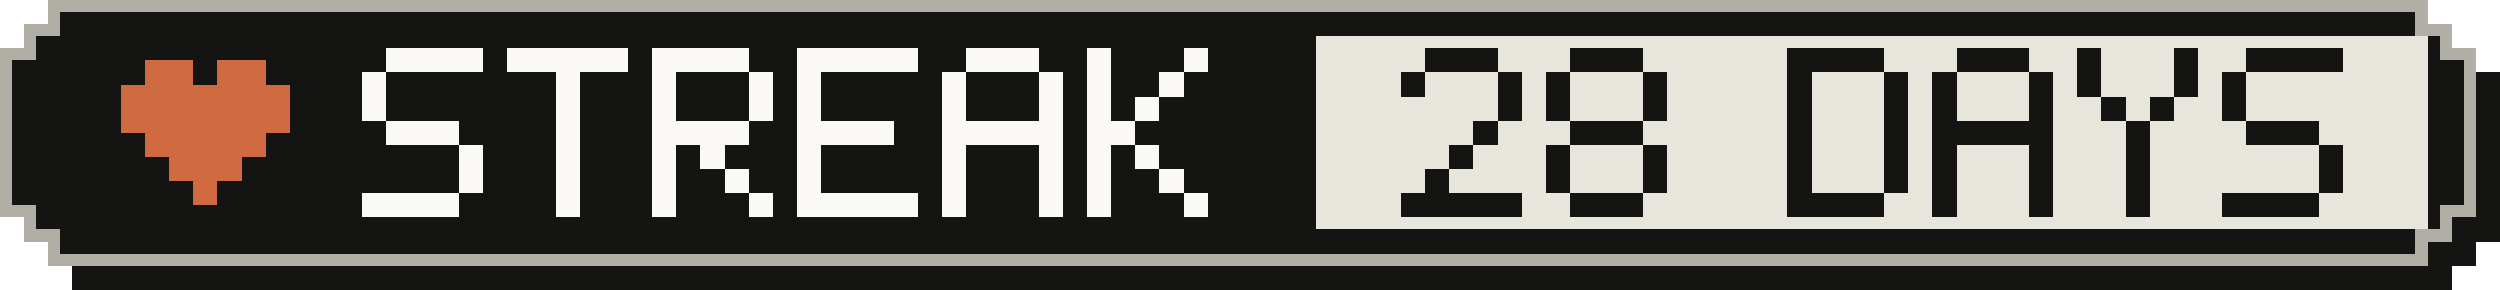
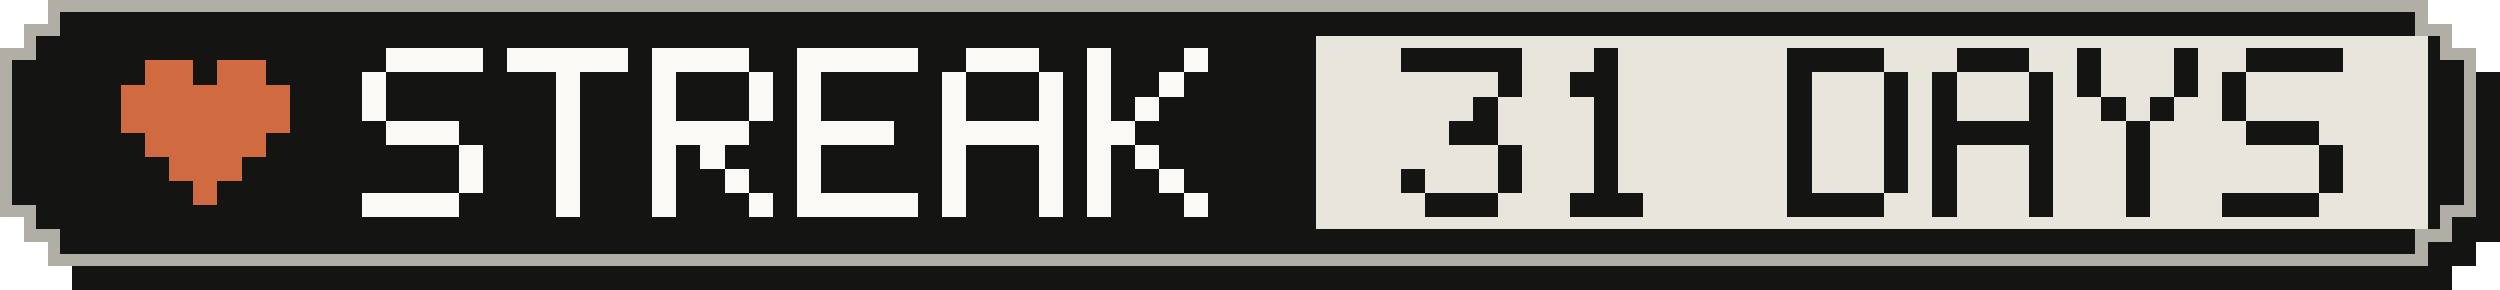
- <svg xmlns="http://www.w3.org/2000/svg" width="207" height="24" viewBox="0 0 207 24" role="img" aria-label="Active-day streak: 28 Days">
+ <svg xmlns="http://www.w3.org/2000/svg" width="207" height="24" viewBox="0 0 207 24" role="img" aria-label="Active-day streak: 31 Days">
  <g shape-rendering="crispEdges">
    <path fill="#141413" d="M6,2 H203 V4 H205 V6 H207 V20 H205 V22 H203 V24 H6 V22 H4 V20 H2 V6 H4 V4 H6 Z" />
    <path fill="#b0aea5" d="M4,0 H201 V2 H203 V4 H205 V18 H203 V20 H201 V22 H4 V20 H2 V18 H0 V4 H2 V2 H4 Z" />
    <path fill="#141413" d="M5,1 H200 V3 H202 V5 H204 V17 H202 V19 H200 V21 H5 V19 H3 V17 H1 V5 H3 V3 H5 Z" />
    <rect fill="#e8e6dc" x="109" y="3" width="92" height="16" />
    <g fill="#d06a41">
      <rect x="12" y="5" width="4" height="2" />
      <rect x="18" y="5" width="4" height="2" />
      <rect x="10" y="7" width="14" height="2" />
      <rect x="10" y="9" width="14" height="2" />
      <rect x="12" y="11" width="10" height="2" />
      <rect x="14" y="13" width="6" height="2" />
      <rect x="16" y="15" width="2" height="2" />
    </g>
    <g fill="#faf9f5">
      <rect x="32" y="4" width="8" height="2" />
      <rect x="30" y="6" width="2" height="2" />
      <rect x="30" y="8" width="2" height="2" />
      <rect x="32" y="10" width="6" height="2" />
      <rect x="38" y="12" width="2" height="2" />
      <rect x="38" y="14" width="2" height="2" />
      <rect x="30" y="16" width="8" height="2" />
      <rect x="42" y="4" width="10" height="2" />
      <rect x="46" y="6" width="2" height="2" />
      <rect x="46" y="8" width="2" height="2" />
      <rect x="46" y="10" width="2" height="2" />
      <rect x="46" y="12" width="2" height="2" />
      <rect x="46" y="14" width="2" height="2" />
      <rect x="46" y="16" width="2" height="2" />
      <rect x="54" y="4" width="8" height="2" />
      <rect x="54" y="6" width="2" height="2" />
      <rect x="62" y="6" width="2" height="2" />
      <rect x="54" y="8" width="2" height="2" />
      <rect x="62" y="8" width="2" height="2" />
      <rect x="54" y="10" width="8" height="2" />
      <rect x="54" y="12" width="2" height="2" />
      <rect x="58" y="12" width="2" height="2" />
      <rect x="54" y="14" width="2" height="2" />
      <rect x="60" y="14" width="2" height="2" />
      <rect x="54" y="16" width="2" height="2" />
      <rect x="62" y="16" width="2" height="2" />
      <rect x="66" y="4" width="10" height="2" />
      <rect x="66" y="6" width="2" height="2" />
      <rect x="66" y="8" width="2" height="2" />
      <rect x="66" y="10" width="8" height="2" />
      <rect x="66" y="12" width="2" height="2" />
      <rect x="66" y="14" width="2" height="2" />
      <rect x="66" y="16" width="10" height="2" />
      <rect x="80" y="4" width="6" height="2" />
      <rect x="78" y="6" width="2" height="2" />
      <rect x="86" y="6" width="2" height="2" />
      <rect x="78" y="8" width="2" height="2" />
      <rect x="86" y="8" width="2" height="2" />
      <rect x="78" y="10" width="10" height="2" />
      <rect x="78" y="12" width="2" height="2" />
      <rect x="86" y="12" width="2" height="2" />
      <rect x="78" y="14" width="2" height="2" />
      <rect x="86" y="14" width="2" height="2" />
      <rect x="78" y="16" width="2" height="2" />
      <rect x="86" y="16" width="2" height="2" />
      <rect x="90" y="4" width="2" height="2" />
      <rect x="98" y="4" width="2" height="2" />
      <rect x="90" y="6" width="2" height="2" />
      <rect x="96" y="6" width="2" height="2" />
      <rect x="90" y="8" width="2" height="2" />
      <rect x="94" y="8" width="2" height="2" />
      <rect x="90" y="10" width="4" height="2" />
      <rect x="90" y="12" width="2" height="2" />
      <rect x="94" y="12" width="2" height="2" />
      <rect x="90" y="14" width="2" height="2" />
      <rect x="96" y="14" width="2" height="2" />
      <rect x="90" y="16" width="2" height="2" />
      <rect x="98" y="16" width="2" height="2" />
    </g>
    <g fill="#141413">
-       <rect x="118" y="4" width="6" height="2" />
-       <rect x="116" y="6" width="2" height="2" />
+       <rect x="116" y="4" width="10" height="2" />
      <rect x="124" y="6" width="2" height="2" />
-       <rect x="124" y="8" width="2" height="2" />
-       <rect x="122" y="10" width="2" height="2" />
-       <rect x="120" y="12" width="2" height="2" />
-       <rect x="118" y="14" width="2" height="2" />
-       <rect x="116" y="16" width="10" height="2" />
-       <rect x="130" y="4" width="6" height="2" />
-       <rect x="128" y="6" width="2" height="2" />
-       <rect x="136" y="6" width="2" height="2" />
-       <rect x="128" y="8" width="2" height="2" />
-       <rect x="136" y="8" width="2" height="2" />
-       <rect x="130" y="10" width="6" height="2" />
-       <rect x="128" y="12" width="2" height="2" />
-       <rect x="136" y="12" width="2" height="2" />
-       <rect x="128" y="14" width="2" height="2" />
-       <rect x="136" y="14" width="2" height="2" />
+       <rect x="122" y="8" width="2" height="2" />
+       <rect x="120" y="10" width="4" height="2" />
+       <rect x="124" y="12" width="2" height="2" />
+       <rect x="116" y="14" width="2" height="2" />
+       <rect x="124" y="14" width="2" height="2" />
+       <rect x="118" y="16" width="6" height="2" />
+       <rect x="132" y="4" width="2" height="2" />
+       <rect x="130" y="6" width="4" height="2" />
+       <rect x="132" y="8" width="2" height="2" />
+       <rect x="132" y="10" width="2" height="2" />
+       <rect x="132" y="12" width="2" height="2" />
+       <rect x="132" y="14" width="2" height="2" />
      <rect x="130" y="16" width="6" height="2" />
      <rect x="148" y="4" width="8" height="2" />
      <rect x="148" y="6" width="2" height="2" />
      <rect x="156" y="6" width="2" height="2" />
      <rect x="148" y="8" width="2" height="2" />
      <rect x="156" y="8" width="2" height="2" />
      <rect x="148" y="10" width="2" height="2" />
      <rect x="156" y="10" width="2" height="2" />
      <rect x="148" y="12" width="2" height="2" />
      <rect x="156" y="12" width="2" height="2" />
      <rect x="148" y="14" width="2" height="2" />
      <rect x="156" y="14" width="2" height="2" />
      <rect x="148" y="16" width="8" height="2" />
      <rect x="162" y="4" width="6" height="2" />
      <rect x="160" y="6" width="2" height="2" />
      <rect x="168" y="6" width="2" height="2" />
      <rect x="160" y="8" width="2" height="2" />
      <rect x="168" y="8" width="2" height="2" />
      <rect x="160" y="10" width="10" height="2" />
      <rect x="160" y="12" width="2" height="2" />
      <rect x="168" y="12" width="2" height="2" />
      <rect x="160" y="14" width="2" height="2" />
      <rect x="168" y="14" width="2" height="2" />
      <rect x="160" y="16" width="2" height="2" />
      <rect x="168" y="16" width="2" height="2" />
      <rect x="172" y="4" width="2" height="2" />
      <rect x="180" y="4" width="2" height="2" />
      <rect x="172" y="6" width="2" height="2" />
      <rect x="180" y="6" width="2" height="2" />
      <rect x="174" y="8" width="2" height="2" />
      <rect x="178" y="8" width="2" height="2" />
      <rect x="176" y="10" width="2" height="2" />
      <rect x="176" y="12" width="2" height="2" />
      <rect x="176" y="14" width="2" height="2" />
      <rect x="176" y="16" width="2" height="2" />
      <rect x="186" y="4" width="8" height="2" />
      <rect x="184" y="6" width="2" height="2" />
      <rect x="184" y="8" width="2" height="2" />
      <rect x="186" y="10" width="6" height="2" />
      <rect x="192" y="12" width="2" height="2" />
      <rect x="192" y="14" width="2" height="2" />
      <rect x="184" y="16" width="8" height="2" />
    </g>
  </g>
</svg>
